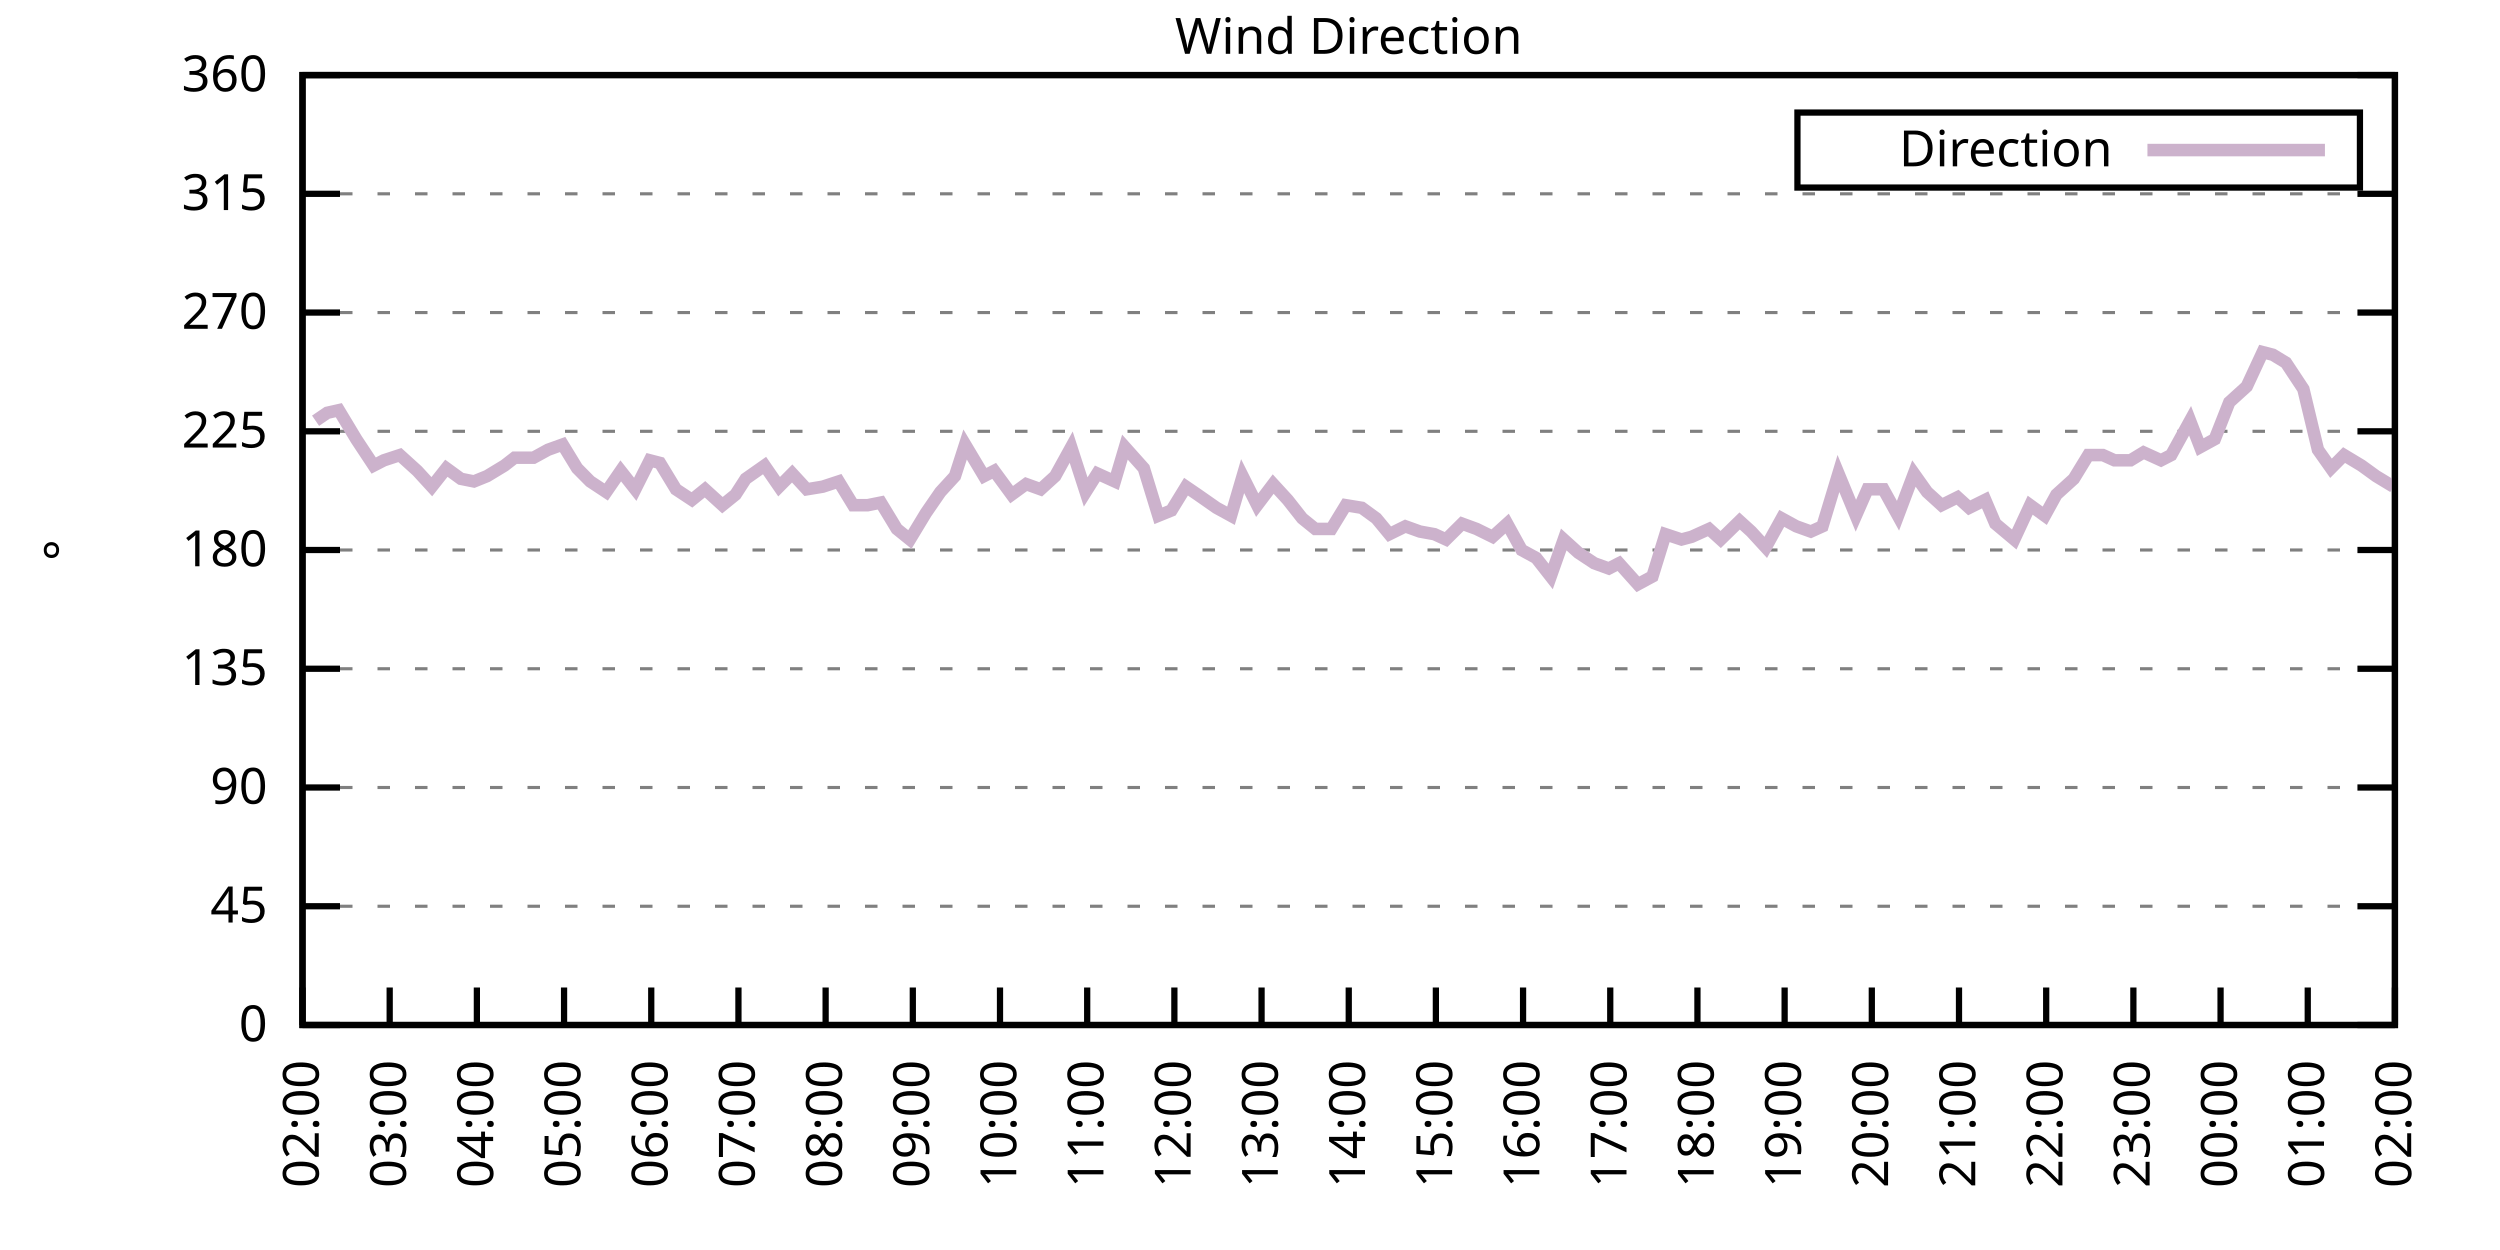
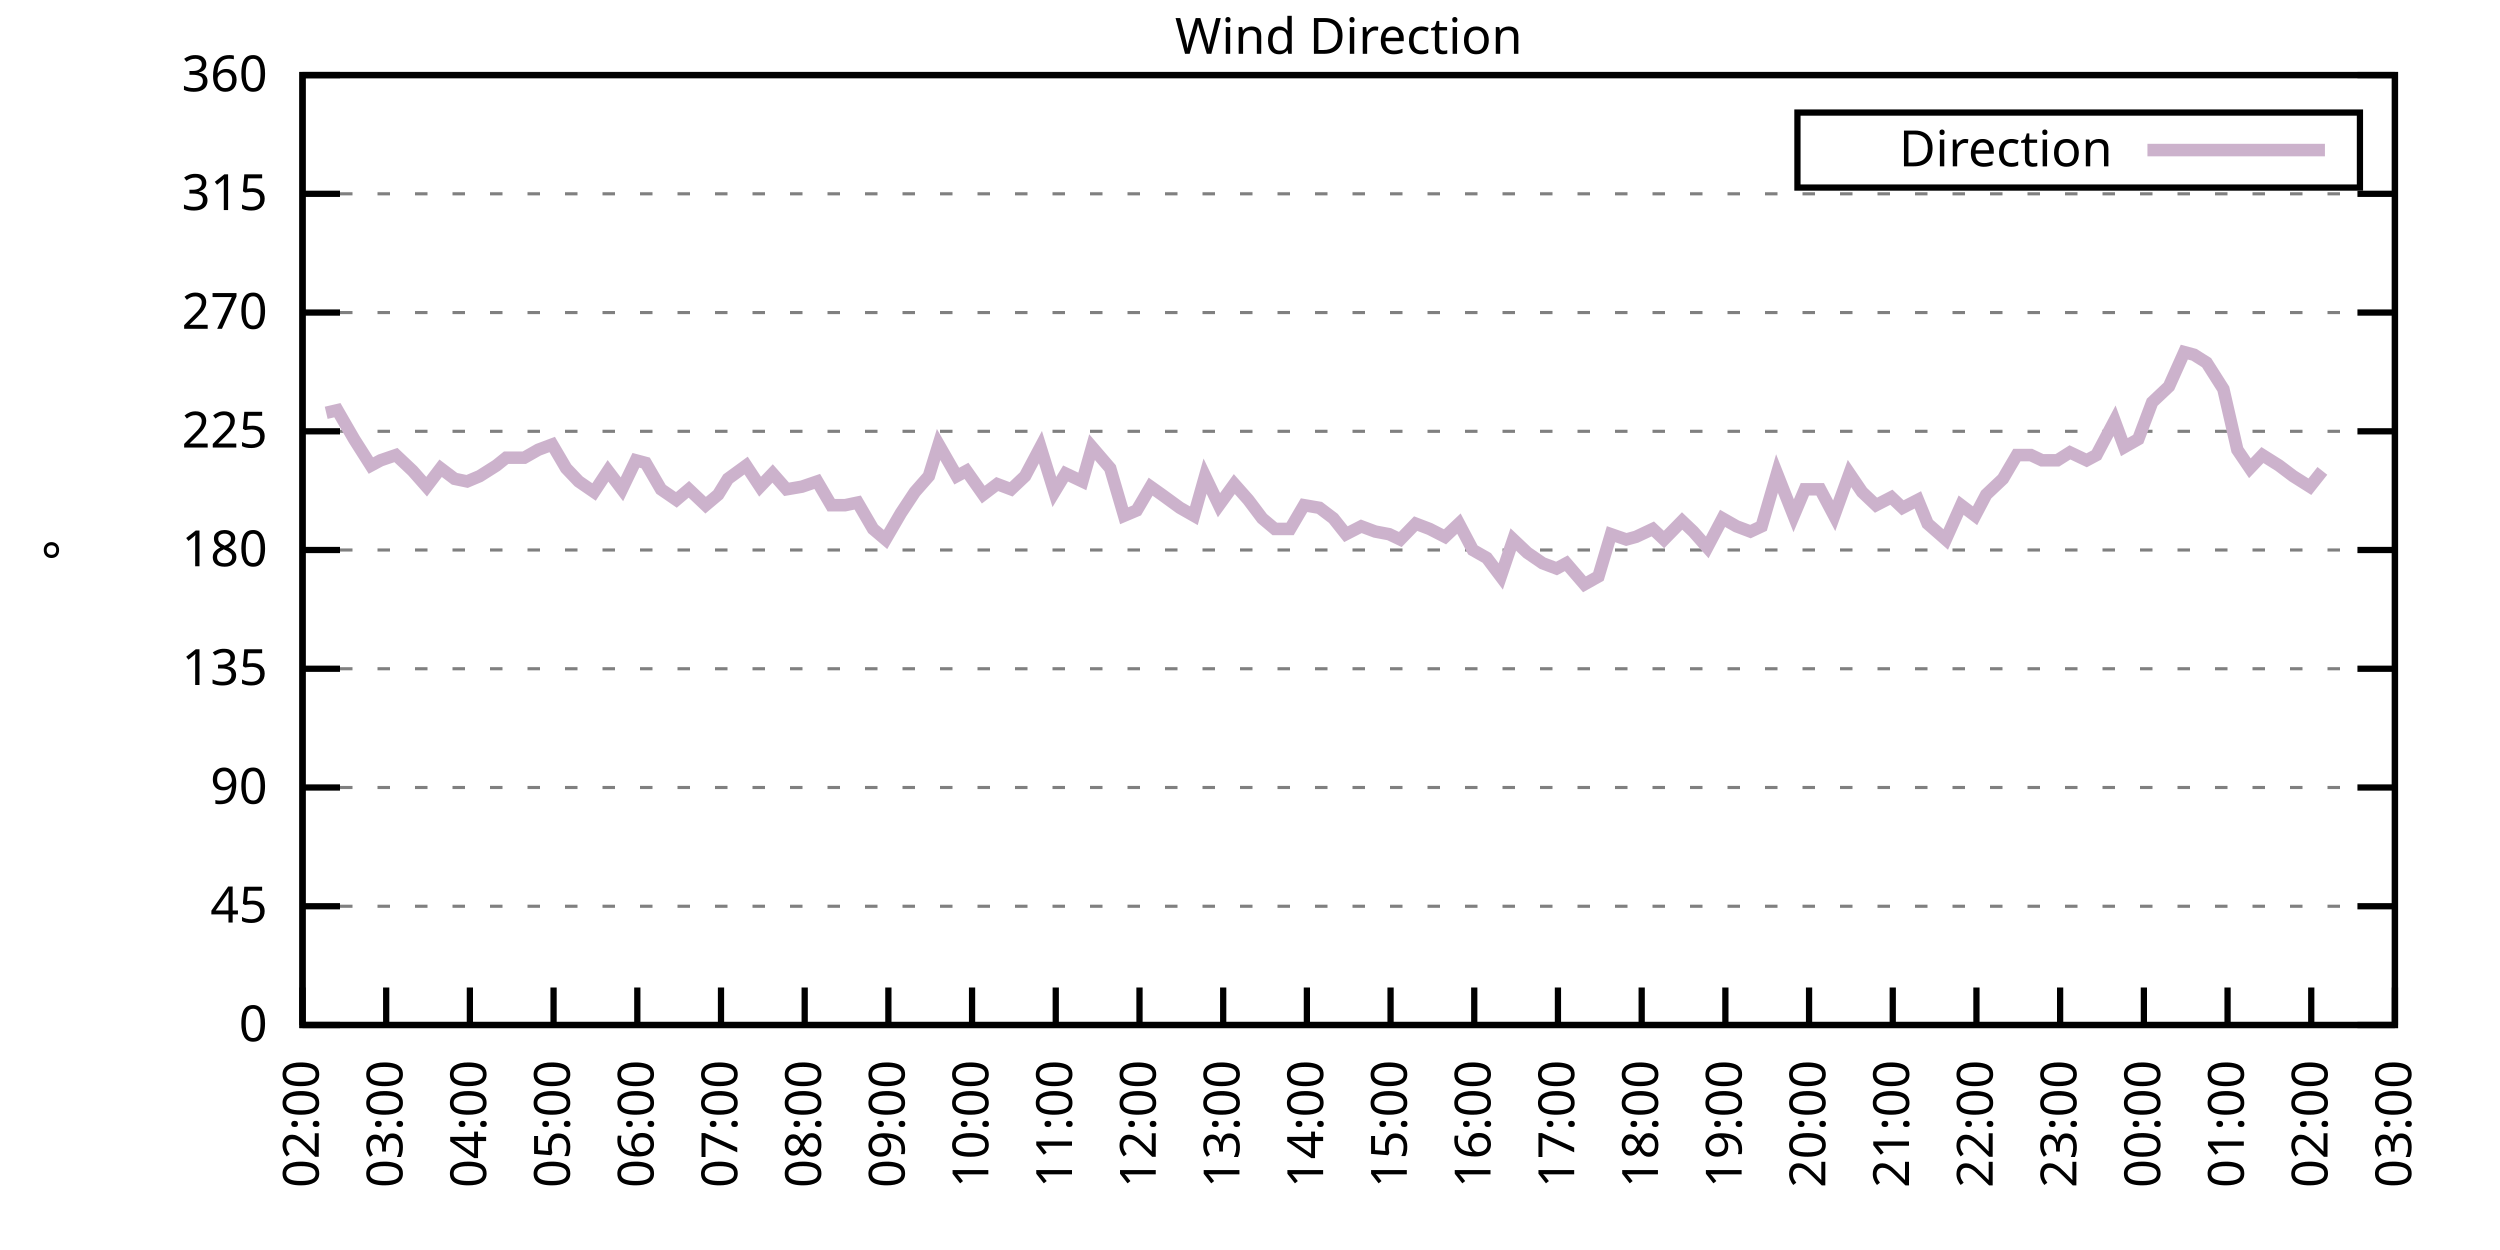
<svg xmlns="http://www.w3.org/2000/svg" xmlns:xlink="http://www.w3.org/1999/xlink" width="400" height="200" viewBox="0 0 400 200">
  <g id="gnuplot_canvas">
    <rect x="0" y="0" width="400" height="200" fill="none" />
    <defs>
      <circle id="gpDot" r="0.5" stroke-width="0.5" stroke="currentColor" />
      <path id="gpPt0" stroke-width="0.333" stroke="currentColor" d="M-1,0 h2 M0,-1 v2" />
      <path id="gpPt1" stroke-width="0.333" stroke="currentColor" d="M-1,-1 L1,1 M1,-1 L-1,1" />
      <path id="gpPt2" stroke-width="0.333" stroke="currentColor" d="M-1,0 L1,0 M0,-1 L0,1 M-1,-1 L1,1 M-1,1 L1,-1" />
      <rect id="gpPt3" stroke-width="0.333" stroke="currentColor" x="-1" y="-1" width="2" height="2" />
      <rect id="gpPt4" stroke-width="0.333" stroke="currentColor" fill="currentColor" x="-1" y="-1" width="2" height="2" />
      <circle id="gpPt5" stroke-width="0.333" stroke="currentColor" cx="0" cy="0" r="1" />
      <use xlink:href="#gpPt5" id="gpPt6" fill="currentColor" stroke="none" />
      <path id="gpPt7" stroke-width="0.333" stroke="currentColor" d="M0,-1.33 L-1.33,0.67 L1.33,0.67 z" />
      <use xlink:href="#gpPt7" id="gpPt8" fill="currentColor" stroke="none" />
      <use xlink:href="#gpPt7" id="gpPt9" stroke="currentColor" transform="rotate(180)" />
      <use xlink:href="#gpPt9" id="gpPt10" fill="currentColor" stroke="none" />
      <use xlink:href="#gpPt3" id="gpPt11" stroke="currentColor" transform="rotate(45)" />
      <use xlink:href="#gpPt11" id="gpPt12" fill="currentColor" stroke="none" />
      <path id="gpPt13" stroke-width="0.333" stroke="currentColor" d="M0,1.330 L1.265,0.411 L0.782,-1.067 L-0.782,-1.076 L-1.265,0.411 z" />
      <use xlink:href="#gpPt13" id="gpPt14" fill="currentColor" stroke="none" />
      <filter id="textbox" filterUnits="objectBoundingBox" x="0" y="0" height="1" width="1">
        <feFlood flood-color="white" flood-opacity="1" result="bgnd" />
        <feComposite in="SourceGraphic" in2="bgnd" operator="atop" />
      </filter>
      <filter id="greybox" filterUnits="objectBoundingBox" x="0" y="0" height="1" width="1">
        <feFlood flood-color="lightgrey" flood-opacity="1" result="grey" />
        <feComposite in="SourceGraphic" in2="grey" operator="atop" />
      </filter>
    </defs>
    <g fill="none" color="white" stroke="currentColor" stroke-width="1.00" stroke-linecap="butt" stroke-linejoin="miter">
</g>
    <g fill="none" color="black" stroke="currentColor" stroke-width="1.00" stroke-linecap="butt" stroke-linejoin="miter">
      <g stroke="none" shape-rendering="crispEdges">
        <polygon fill="rgb(255, 255, 255)" points="48.40,164.00 383.18,164.00 383.18,12.02 48.40,12.02 " />
      </g>
    </g>
    <g fill="none" color="black" stroke="currentColor" stroke-width="1.00" stroke-linecap="butt" stroke-linejoin="miter">
</g>
    <g fill="none" color="black" stroke="black" stroke-width="0.50" stroke-linecap="butt" stroke-linejoin="miter">
</g>
    <g fill="none" color="gray" stroke="currentColor" stroke-width="0.50" stroke-linecap="butt" stroke-linejoin="miter">
      <path stroke="gray" stroke-dasharray="2,4" class="gridline" d="M48.40,164.00 L383.19,164.00  " />
    </g>
    <g fill="none" color="gray" stroke="gray" stroke-width="1.00" stroke-linecap="butt" stroke-linejoin="miter">
</g>
    <g fill="none" color="black" stroke="currentColor" stroke-width="1.00" stroke-linecap="butt" stroke-linejoin="miter">
      <path stroke="black" d="M48.40,164.00 L54.40,164.00 M383.19,164.00 L377.19,164.00  " />
      <g transform="translate(42.80,166.60)" stroke="none" fill="black" font-family="Sans" font-size="8.00" text-anchor="end">
        <text>
          <tspan font-family="Sans"> 0</tspan>
        </text>
      </g>
    </g>
    <g fill="none" color="black" stroke="currentColor" stroke-width="1.00" stroke-linecap="butt" stroke-linejoin="miter">
</g>
    <g fill="none" color="black" stroke="black" stroke-width="0.50" stroke-linecap="butt" stroke-linejoin="miter">
</g>
    <g fill="none" color="gray" stroke="currentColor" stroke-width="0.50" stroke-linecap="butt" stroke-linejoin="miter">
      <path stroke="gray" stroke-dasharray="2,4" class="gridline" d="M48.40,145.00 L383.19,145.00  " />
    </g>
    <g fill="none" color="gray" stroke="gray" stroke-width="1.00" stroke-linecap="butt" stroke-linejoin="miter">
</g>
    <g fill="none" color="black" stroke="currentColor" stroke-width="1.00" stroke-linecap="butt" stroke-linejoin="miter">
      <path stroke="black" d="M48.40,145.00 L54.40,145.00 M383.19,145.00 L377.19,145.00  " />
      <g transform="translate(42.80,147.60)" stroke="none" fill="black" font-family="Sans" font-size="8.00" text-anchor="end">
        <text>
          <tspan font-family="Sans"> 45</tspan>
        </text>
      </g>
    </g>
    <g fill="none" color="black" stroke="currentColor" stroke-width="1.00" stroke-linecap="butt" stroke-linejoin="miter">
</g>
    <g fill="none" color="black" stroke="black" stroke-width="0.50" stroke-linecap="butt" stroke-linejoin="miter">
</g>
    <g fill="none" color="gray" stroke="currentColor" stroke-width="0.50" stroke-linecap="butt" stroke-linejoin="miter">
      <path stroke="gray" stroke-dasharray="2,4" class="gridline" d="M48.40,126.00 L383.19,126.00  " />
    </g>
    <g fill="none" color="gray" stroke="gray" stroke-width="1.00" stroke-linecap="butt" stroke-linejoin="miter">
</g>
    <g fill="none" color="black" stroke="currentColor" stroke-width="1.00" stroke-linecap="butt" stroke-linejoin="miter">
      <path stroke="black" d="M48.40,126.00 L54.40,126.00 M383.19,126.00 L377.19,126.00  " />
      <g transform="translate(42.80,128.60)" stroke="none" fill="black" font-family="Sans" font-size="8.00" text-anchor="end">
        <text>
          <tspan font-family="Sans"> 90</tspan>
        </text>
      </g>
    </g>
    <g fill="none" color="black" stroke="currentColor" stroke-width="1.00" stroke-linecap="butt" stroke-linejoin="miter">
</g>
    <g fill="none" color="black" stroke="black" stroke-width="0.50" stroke-linecap="butt" stroke-linejoin="miter">
</g>
    <g fill="none" color="gray" stroke="currentColor" stroke-width="0.50" stroke-linecap="butt" stroke-linejoin="miter">
      <path stroke="gray" stroke-dasharray="2,4" class="gridline" d="M48.40,107.00 L383.19,107.00  " />
    </g>
    <g fill="none" color="gray" stroke="gray" stroke-width="1.00" stroke-linecap="butt" stroke-linejoin="miter">
</g>
    <g fill="none" color="black" stroke="currentColor" stroke-width="1.00" stroke-linecap="butt" stroke-linejoin="miter">
      <path stroke="black" d="M48.40,107.00 L54.40,107.00 M383.19,107.00 L377.19,107.00  " />
      <g transform="translate(42.80,109.60)" stroke="none" fill="black" font-family="Sans" font-size="8.00" text-anchor="end">
        <text>
          <tspan font-family="Sans"> 135</tspan>
        </text>
      </g>
    </g>
    <g fill="none" color="black" stroke="currentColor" stroke-width="1.00" stroke-linecap="butt" stroke-linejoin="miter">
</g>
    <g fill="none" color="black" stroke="black" stroke-width="0.50" stroke-linecap="butt" stroke-linejoin="miter">
</g>
    <g fill="none" color="gray" stroke="currentColor" stroke-width="0.50" stroke-linecap="butt" stroke-linejoin="miter">
      <path stroke="gray" stroke-dasharray="2,4" class="gridline" d="M48.40,88.00 L383.19,88.00  " />
    </g>
    <g fill="none" color="gray" stroke="gray" stroke-width="1.00" stroke-linecap="butt" stroke-linejoin="miter">
</g>
    <g fill="none" color="black" stroke="currentColor" stroke-width="1.00" stroke-linecap="butt" stroke-linejoin="miter">
      <path stroke="black" d="M48.40,88.00 L54.40,88.00 M383.19,88.00 L377.19,88.00  " />
      <g transform="translate(42.80,90.60)" stroke="none" fill="black" font-family="Sans" font-size="8.00" text-anchor="end">
        <text>
          <tspan font-family="Sans"> 180</tspan>
        </text>
      </g>
    </g>
    <g fill="none" color="black" stroke="currentColor" stroke-width="1.00" stroke-linecap="butt" stroke-linejoin="miter">
</g>
    <g fill="none" color="black" stroke="black" stroke-width="0.50" stroke-linecap="butt" stroke-linejoin="miter">
</g>
    <g fill="none" color="gray" stroke="currentColor" stroke-width="0.50" stroke-linecap="butt" stroke-linejoin="miter">
      <path stroke="gray" stroke-dasharray="2,4" class="gridline" d="M48.40,69.01 L383.19,69.01  " />
    </g>
    <g fill="none" color="gray" stroke="gray" stroke-width="1.00" stroke-linecap="butt" stroke-linejoin="miter">
</g>
    <g fill="none" color="black" stroke="currentColor" stroke-width="1.00" stroke-linecap="butt" stroke-linejoin="miter">
      <path stroke="black" d="M48.40,69.01 L54.40,69.01 M383.19,69.01 L377.19,69.01  " />
      <g transform="translate(42.80,71.61)" stroke="none" fill="black" font-family="Sans" font-size="8.00" text-anchor="end">
        <text>
          <tspan font-family="Sans"> 225</tspan>
        </text>
      </g>
    </g>
    <g fill="none" color="black" stroke="currentColor" stroke-width="1.00" stroke-linecap="butt" stroke-linejoin="miter">
</g>
    <g fill="none" color="black" stroke="black" stroke-width="0.50" stroke-linecap="butt" stroke-linejoin="miter">
</g>
    <g fill="none" color="gray" stroke="currentColor" stroke-width="0.50" stroke-linecap="butt" stroke-linejoin="miter">
      <path stroke="gray" stroke-dasharray="2,4" class="gridline" d="M48.40,50.01 L383.19,50.01  " />
    </g>
    <g fill="none" color="gray" stroke="gray" stroke-width="1.00" stroke-linecap="butt" stroke-linejoin="miter">
</g>
    <g fill="none" color="black" stroke="currentColor" stroke-width="1.00" stroke-linecap="butt" stroke-linejoin="miter">
      <path stroke="black" d="M48.40,50.01 L54.40,50.01 M383.19,50.01 L377.19,50.01  " />
      <g transform="translate(42.80,52.61)" stroke="none" fill="black" font-family="Sans" font-size="8.00" text-anchor="end">
        <text>
          <tspan font-family="Sans"> 270</tspan>
        </text>
      </g>
    </g>
    <g fill="none" color="black" stroke="currentColor" stroke-width="1.00" stroke-linecap="butt" stroke-linejoin="miter">
</g>
    <g fill="none" color="black" stroke="black" stroke-width="0.50" stroke-linecap="butt" stroke-linejoin="miter">
</g>
    <g fill="none" color="gray" stroke="currentColor" stroke-width="0.50" stroke-linecap="butt" stroke-linejoin="miter">
      <path stroke="gray" stroke-dasharray="2,4" class="gridline" d="M48.40,31.01 L383.19,31.01  " />
    </g>
    <g fill="none" color="gray" stroke="gray" stroke-width="1.00" stroke-linecap="butt" stroke-linejoin="miter">
</g>
    <g fill="none" color="black" stroke="currentColor" stroke-width="1.00" stroke-linecap="butt" stroke-linejoin="miter">
      <path stroke="black" d="M48.40,31.01 L54.40,31.01 M383.19,31.01 L377.19,31.01  " />
      <g transform="translate(42.80,33.61)" stroke="none" fill="black" font-family="Sans" font-size="8.00" text-anchor="end">
        <text>
          <tspan font-family="Sans"> 315</tspan>
        </text>
      </g>
    </g>
    <g fill="none" color="black" stroke="currentColor" stroke-width="1.00" stroke-linecap="butt" stroke-linejoin="miter">
</g>
    <g fill="none" color="black" stroke="black" stroke-width="0.50" stroke-linecap="butt" stroke-linejoin="miter">
</g>
    <g fill="none" color="gray" stroke="currentColor" stroke-width="0.50" stroke-linecap="butt" stroke-linejoin="miter">
      <path stroke="gray" stroke-dasharray="2,4" class="gridline" d="M48.40,12.01 L383.19,12.01  " />
    </g>
    <g fill="none" color="gray" stroke="gray" stroke-width="1.00" stroke-linecap="butt" stroke-linejoin="miter">
</g>
    <g fill="none" color="black" stroke="currentColor" stroke-width="1.00" stroke-linecap="butt" stroke-linejoin="miter">
      <path stroke="black" d="M48.40,12.01 L54.40,12.01 M383.19,12.01 L377.19,12.01  " />
      <g transform="translate(42.80,14.61)" stroke="none" fill="black" font-family="Sans" font-size="8.00" text-anchor="end">
        <text>
          <tspan font-family="Sans"> 360</tspan>
        </text>
      </g>
    </g>
    <g fill="none" color="black" stroke="currentColor" stroke-width="1.00" stroke-linecap="butt" stroke-linejoin="miter">
      <path stroke="black" d="M48.40,164.00 L48.40,158.00  " />
      <g transform="translate(51.00,169.60) rotate(270.00)" stroke="none" fill="black" font-family="Sans" font-size="8.00" text-anchor="end">
        <text>
          <tspan font-family="Sans">02:00</tspan>
        </text>
      </g>
    </g>
    <g fill="none" color="black" stroke="currentColor" stroke-width="1.00" stroke-linecap="butt" stroke-linejoin="miter">
-       <path stroke="black" d="M62.35,164.00 L62.35,158.00  " />
-       <g transform="translate(64.95,169.60) rotate(270.00)" stroke="none" fill="black" font-family="Sans" font-size="8.00" text-anchor="end">
+       <path stroke="black" d="M61.79,164.00 L61.79,158.00  " />
+       <g transform="translate(64.39,169.60) rotate(270.00)" stroke="none" fill="black" font-family="Sans" font-size="8.00" text-anchor="end">
        <text>
          <tspan font-family="Sans">03:00</tspan>
        </text>
      </g>
    </g>
    <g fill="none" color="black" stroke="currentColor" stroke-width="1.00" stroke-linecap="butt" stroke-linejoin="miter">
-       <path stroke="black" d="M76.30,164.00 L76.30,158.00  " />
-       <g transform="translate(78.90,169.60) rotate(270.00)" stroke="none" fill="black" font-family="Sans" font-size="8.00" text-anchor="end">
+       <path stroke="black" d="M75.18,164.00 L75.18,158.00  " />
+       <g transform="translate(77.78,169.60) rotate(270.00)" stroke="none" fill="black" font-family="Sans" font-size="8.00" text-anchor="end">
        <text>
          <tspan font-family="Sans">04:00</tspan>
        </text>
      </g>
    </g>
    <g fill="none" color="black" stroke="currentColor" stroke-width="1.00" stroke-linecap="butt" stroke-linejoin="miter">
-       <path stroke="black" d="M90.25,164.00 L90.25,158.00  " />
-       <g transform="translate(92.85,169.60) rotate(270.00)" stroke="none" fill="black" font-family="Sans" font-size="8.00" text-anchor="end">
+       <path stroke="black" d="M88.57,164.00 L88.57,158.00  " />
+       <g transform="translate(91.17,169.60) rotate(270.00)" stroke="none" fill="black" font-family="Sans" font-size="8.00" text-anchor="end">
        <text>
          <tspan font-family="Sans">05:00</tspan>
        </text>
      </g>
    </g>
    <g fill="none" color="black" stroke="currentColor" stroke-width="1.00" stroke-linecap="butt" stroke-linejoin="miter">
-       <path stroke="black" d="M104.20,164.00 L104.20,158.00  " />
-       <g transform="translate(106.80,169.60) rotate(270.00)" stroke="none" fill="black" font-family="Sans" font-size="8.00" text-anchor="end">
+       <path stroke="black" d="M101.97,164.00 L101.97,158.00  " />
+       <g transform="translate(104.57,169.60) rotate(270.00)" stroke="none" fill="black" font-family="Sans" font-size="8.00" text-anchor="end">
        <text>
          <tspan font-family="Sans">06:00</tspan>
        </text>
      </g>
    </g>
    <g fill="none" color="black" stroke="currentColor" stroke-width="1.00" stroke-linecap="butt" stroke-linejoin="miter">
-       <path stroke="black" d="M118.15,164.00 L118.15,158.00  " />
-       <g transform="translate(120.75,169.60) rotate(270.00)" stroke="none" fill="black" font-family="Sans" font-size="8.00" text-anchor="end">
+       <path stroke="black" d="M115.36,164.00 L115.36,158.00  " />
+       <g transform="translate(117.96,169.60) rotate(270.00)" stroke="none" fill="black" font-family="Sans" font-size="8.00" text-anchor="end">
        <text>
          <tspan font-family="Sans">07:00</tspan>
        </text>
      </g>
    </g>
    <g fill="none" color="black" stroke="currentColor" stroke-width="1.00" stroke-linecap="butt" stroke-linejoin="miter">
-       <path stroke="black" d="M132.10,164.00 L132.10,158.00  " />
-       <g transform="translate(134.70,169.60) rotate(270.00)" stroke="none" fill="black" font-family="Sans" font-size="8.00" text-anchor="end">
+       <path stroke="black" d="M128.75,164.00 L128.75,158.00  " />
+       <g transform="translate(131.35,169.60) rotate(270.00)" stroke="none" fill="black" font-family="Sans" font-size="8.00" text-anchor="end">
        <text>
          <tspan font-family="Sans">08:00</tspan>
        </text>
      </g>
    </g>
    <g fill="none" color="black" stroke="currentColor" stroke-width="1.00" stroke-linecap="butt" stroke-linejoin="miter">
-       <path stroke="black" d="M146.05,164.00 L146.05,158.00  " />
-       <g transform="translate(148.65,169.60) rotate(270.00)" stroke="none" fill="black" font-family="Sans" font-size="8.00" text-anchor="end">
+       <path stroke="black" d="M142.14,164.00 L142.14,158.00  " />
+       <g transform="translate(144.74,169.60) rotate(270.00)" stroke="none" fill="black" font-family="Sans" font-size="8.00" text-anchor="end">
        <text>
          <tspan font-family="Sans">09:00</tspan>
        </text>
      </g>
    </g>
    <g fill="none" color="black" stroke="currentColor" stroke-width="1.00" stroke-linecap="butt" stroke-linejoin="miter">
-       <path stroke="black" d="M160.00,164.00 L160.00,158.00  " />
-       <g transform="translate(162.60,169.60) rotate(270.00)" stroke="none" fill="black" font-family="Sans" font-size="8.00" text-anchor="end">
+       <path stroke="black" d="M155.53,164.00 L155.53,158.00  " />
+       <g transform="translate(158.13,169.60) rotate(270.00)" stroke="none" fill="black" font-family="Sans" font-size="8.00" text-anchor="end">
        <text>
          <tspan font-family="Sans">10:00</tspan>
        </text>
      </g>
    </g>
    <g fill="none" color="black" stroke="currentColor" stroke-width="1.00" stroke-linecap="butt" stroke-linejoin="miter">
-       <path stroke="black" d="M173.95,164.00 L173.95,158.00  " />
-       <g transform="translate(176.55,169.60) rotate(270.00)" stroke="none" fill="black" font-family="Sans" font-size="8.00" text-anchor="end">
+       <path stroke="black" d="M168.92,164.00 L168.92,158.00  " />
+       <g transform="translate(171.52,169.60) rotate(270.00)" stroke="none" fill="black" font-family="Sans" font-size="8.00" text-anchor="end">
        <text>
          <tspan font-family="Sans">11:00</tspan>
        </text>
      </g>
    </g>
    <g fill="none" color="black" stroke="currentColor" stroke-width="1.00" stroke-linecap="butt" stroke-linejoin="miter">
-       <path stroke="black" d="M187.90,164.00 L187.90,158.00  " />
-       <g transform="translate(190.50,169.60) rotate(270.00)" stroke="none" fill="black" font-family="Sans" font-size="8.00" text-anchor="end">
+       <path stroke="black" d="M182.32,164.00 L182.32,158.00  " />
+       <g transform="translate(184.92,169.60) rotate(270.00)" stroke="none" fill="black" font-family="Sans" font-size="8.00" text-anchor="end">
        <text>
          <tspan font-family="Sans">12:00</tspan>
        </text>
      </g>
    </g>
    <g fill="none" color="black" stroke="currentColor" stroke-width="1.00" stroke-linecap="butt" stroke-linejoin="miter">
-       <path stroke="black" d="M201.85,164.00 L201.85,158.00  " />
-       <g transform="translate(204.45,169.60) rotate(270.00)" stroke="none" fill="black" font-family="Sans" font-size="8.00" text-anchor="end">
+       <path stroke="black" d="M195.71,164.00 L195.71,158.00  " />
+       <g transform="translate(198.31,169.60) rotate(270.00)" stroke="none" fill="black" font-family="Sans" font-size="8.00" text-anchor="end">
        <text>
          <tspan font-family="Sans">13:00</tspan>
        </text>
      </g>
    </g>
    <g fill="none" color="black" stroke="currentColor" stroke-width="1.00" stroke-linecap="butt" stroke-linejoin="miter">
-       <path stroke="black" d="M215.80,164.00 L215.80,158.00  " />
-       <g transform="translate(218.40,169.60) rotate(270.00)" stroke="none" fill="black" font-family="Sans" font-size="8.00" text-anchor="end">
+       <path stroke="black" d="M209.10,164.00 L209.10,158.00  " />
+       <g transform="translate(211.70,169.60) rotate(270.00)" stroke="none" fill="black" font-family="Sans" font-size="8.00" text-anchor="end">
        <text>
          <tspan font-family="Sans">14:00</tspan>
        </text>
      </g>
    </g>
    <g fill="none" color="black" stroke="currentColor" stroke-width="1.00" stroke-linecap="butt" stroke-linejoin="miter">
-       <path stroke="black" d="M229.74,164.00 L229.74,158.00  " />
-       <g transform="translate(232.34,169.60) rotate(270.00)" stroke="none" fill="black" font-family="Sans" font-size="8.00" text-anchor="end">
+       <path stroke="black" d="M222.49,164.00 L222.49,158.00  " />
+       <g transform="translate(225.09,169.60) rotate(270.00)" stroke="none" fill="black" font-family="Sans" font-size="8.00" text-anchor="end">
        <text>
          <tspan font-family="Sans">15:00</tspan>
        </text>
      </g>
    </g>
    <g fill="none" color="black" stroke="currentColor" stroke-width="1.00" stroke-linecap="butt" stroke-linejoin="miter">
-       <path stroke="black" d="M243.69,164.00 L243.69,158.00  " />
-       <g transform="translate(246.29,169.60) rotate(270.00)" stroke="none" fill="black" font-family="Sans" font-size="8.00" text-anchor="end">
+       <path stroke="black" d="M235.88,164.00 L235.88,158.00  " />
+       <g transform="translate(238.48,169.60) rotate(270.00)" stroke="none" fill="black" font-family="Sans" font-size="8.00" text-anchor="end">
        <text>
          <tspan font-family="Sans">16:00</tspan>
        </text>
      </g>
    </g>
    <g fill="none" color="black" stroke="currentColor" stroke-width="1.00" stroke-linecap="butt" stroke-linejoin="miter">
-       <path stroke="black" d="M257.64,164.00 L257.64,158.00  " />
-       <g transform="translate(260.24,169.60) rotate(270.00)" stroke="none" fill="black" font-family="Sans" font-size="8.00" text-anchor="end">
+       <path stroke="black" d="M249.27,164.00 L249.27,158.00  " />
+       <g transform="translate(251.87,169.60) rotate(270.00)" stroke="none" fill="black" font-family="Sans" font-size="8.00" text-anchor="end">
        <text>
          <tspan font-family="Sans">17:00</tspan>
        </text>
      </g>
    </g>
    <g fill="none" color="black" stroke="currentColor" stroke-width="1.00" stroke-linecap="butt" stroke-linejoin="miter">
-       <path stroke="black" d="M271.59,164.00 L271.59,158.00  " />
-       <g transform="translate(274.19,169.60) rotate(270.00)" stroke="none" fill="black" font-family="Sans" font-size="8.00" text-anchor="end">
+       <path stroke="black" d="M262.67,164.00 L262.67,158.00  " />
+       <g transform="translate(265.27,169.60) rotate(270.00)" stroke="none" fill="black" font-family="Sans" font-size="8.00" text-anchor="end">
        <text>
          <tspan font-family="Sans">18:00</tspan>
        </text>
      </g>
    </g>
    <g fill="none" color="black" stroke="currentColor" stroke-width="1.00" stroke-linecap="butt" stroke-linejoin="miter">
-       <path stroke="black" d="M285.54,164.00 L285.54,158.00  " />
-       <g transform="translate(288.14,169.60) rotate(270.00)" stroke="none" fill="black" font-family="Sans" font-size="8.00" text-anchor="end">
+       <path stroke="black" d="M276.06,164.00 L276.06,158.00  " />
+       <g transform="translate(278.66,169.60) rotate(270.00)" stroke="none" fill="black" font-family="Sans" font-size="8.00" text-anchor="end">
        <text>
          <tspan font-family="Sans">19:00</tspan>
        </text>
      </g>
    </g>
    <g fill="none" color="black" stroke="currentColor" stroke-width="1.00" stroke-linecap="butt" stroke-linejoin="miter">
-       <path stroke="black" d="M299.49,164.00 L299.49,158.00  " />
-       <g transform="translate(302.09,169.60) rotate(270.00)" stroke="none" fill="black" font-family="Sans" font-size="8.00" text-anchor="end">
+       <path stroke="black" d="M289.45,164.00 L289.45,158.00  " />
+       <g transform="translate(292.05,169.60) rotate(270.00)" stroke="none" fill="black" font-family="Sans" font-size="8.00" text-anchor="end">
        <text>
          <tspan font-family="Sans">20:00</tspan>
        </text>
      </g>
    </g>
    <g fill="none" color="black" stroke="currentColor" stroke-width="1.00" stroke-linecap="butt" stroke-linejoin="miter">
-       <path stroke="black" d="M313.44,164.00 L313.44,158.00  " />
-       <g transform="translate(316.04,169.60) rotate(270.00)" stroke="none" fill="black" font-family="Sans" font-size="8.00" text-anchor="end">
+       <path stroke="black" d="M302.84,164.00 L302.84,158.00  " />
+       <g transform="translate(305.44,169.60) rotate(270.00)" stroke="none" fill="black" font-family="Sans" font-size="8.00" text-anchor="end">
        <text>
          <tspan font-family="Sans">21:00</tspan>
        </text>
      </g>
    </g>
    <g fill="none" color="black" stroke="currentColor" stroke-width="1.00" stroke-linecap="butt" stroke-linejoin="miter">
-       <path stroke="black" d="M327.39,164.00 L327.39,158.00  " />
-       <g transform="translate(329.99,169.60) rotate(270.00)" stroke="none" fill="black" font-family="Sans" font-size="8.00" text-anchor="end">
+       <path stroke="black" d="M316.23,164.00 L316.23,158.00  " />
+       <g transform="translate(318.83,169.60) rotate(270.00)" stroke="none" fill="black" font-family="Sans" font-size="8.00" text-anchor="end">
        <text>
          <tspan font-family="Sans">22:00</tspan>
        </text>
      </g>
    </g>
    <g fill="none" color="black" stroke="currentColor" stroke-width="1.00" stroke-linecap="butt" stroke-linejoin="miter">
-       <path stroke="black" d="M341.34,164.00 L341.34,158.00  " />
-       <g transform="translate(343.94,169.60) rotate(270.00)" stroke="none" fill="black" font-family="Sans" font-size="8.00" text-anchor="end">
+       <path stroke="black" d="M329.62,164.00 L329.62,158.00  " />
+       <g transform="translate(332.22,169.60) rotate(270.00)" stroke="none" fill="black" font-family="Sans" font-size="8.00" text-anchor="end">
        <text>
          <tspan font-family="Sans">23:00</tspan>
        </text>
      </g>
    </g>
    <g fill="none" color="black" stroke="currentColor" stroke-width="1.00" stroke-linecap="butt" stroke-linejoin="miter">
-       <path stroke="black" d="M355.29,164.00 L355.29,158.00  " />
-       <g transform="translate(357.89,169.60) rotate(270.00)" stroke="none" fill="black" font-family="Sans" font-size="8.00" text-anchor="end">
+       <path stroke="black" d="M343.02,164.00 L343.02,158.00  " />
+       <g transform="translate(345.62,169.60) rotate(270.00)" stroke="none" fill="black" font-family="Sans" font-size="8.00" text-anchor="end">
        <text>
          <tspan font-family="Sans">00:00</tspan>
        </text>
      </g>
    </g>
    <g fill="none" color="black" stroke="currentColor" stroke-width="1.00" stroke-linecap="butt" stroke-linejoin="miter">
-       <path stroke="black" d="M369.24,164.00 L369.24,158.00  " />
-       <g transform="translate(371.84,169.60) rotate(270.00)" stroke="none" fill="black" font-family="Sans" font-size="8.00" text-anchor="end">
+       <path stroke="black" d="M356.41,164.00 L356.41,158.00  " />
+       <g transform="translate(359.01,169.60) rotate(270.00)" stroke="none" fill="black" font-family="Sans" font-size="8.00" text-anchor="end">
        <text>
          <tspan font-family="Sans">01:00</tspan>
+         </text>
+       </g>
+     </g>
+     <g fill="none" color="black" stroke="currentColor" stroke-width="1.00" stroke-linecap="butt" stroke-linejoin="miter">
+       <path stroke="black" d="M369.80,164.00 L369.80,158.00  " />
+       <g transform="translate(372.40,169.60) rotate(270.00)" stroke="none" fill="black" font-family="Sans" font-size="8.00" text-anchor="end">
+         <text>
+           <tspan font-family="Sans">02:00</tspan>
        </text>
      </g>
    </g>
    <g fill="none" color="black" stroke="currentColor" stroke-width="1.00" stroke-linecap="butt" stroke-linejoin="miter">
      <path stroke="black" d="M383.19,164.00 L383.19,158.00  " />
      <g transform="translate(385.79,169.60) rotate(270.00)" stroke="none" fill="black" font-family="Sans" font-size="8.00" text-anchor="end">
        <text>
-           <tspan font-family="Sans">02:00</tspan>
+           <tspan font-family="Sans">03:00</tspan>
        </text>
      </g>
    </g>
    <g fill="none" color="black" stroke="currentColor" stroke-width="1.00" stroke-linecap="butt" stroke-linejoin="miter">
</g>
    <g fill="none" color="black" stroke="currentColor" stroke-width="1.00" stroke-linecap="butt" stroke-linejoin="miter">
      <path stroke="black" d="M48.40,12.01 L48.40,164.00 L383.19,164.00 L383.19,12.01 L48.40,12.01 Z  " />
    </g>
    <g fill="none" color="black" stroke="currentColor" stroke-width="1.00" stroke-linecap="butt" stroke-linejoin="miter">
</g>
    <g fill="none" color="black" stroke="currentColor" stroke-width="1.00" stroke-linecap="butt" stroke-linejoin="miter">
      <path stroke="black" d="M287.59,30.01 L287.59,18.01 L377.59,18.01 L377.59,30.01 L287.59,30.01 Z  " />
    </g>
    <g id="Wind_direction_plot_1">
      <g fill="none" color="white" stroke="black" stroke-width="2.00" stroke-linecap="butt" stroke-linejoin="miter">
</g>
      <g fill="none" color="black" stroke="currentColor" stroke-width="2.00" stroke-linecap="butt" stroke-linejoin="miter">
        <g transform="translate(337.99,26.61)" stroke="none" fill="black" font-family="Sans" font-size="8.00" text-anchor="end">
          <text>
            <tspan font-family="Sans">Direction</tspan>
          </text>
        </g>
      </g>
      <g fill="none" color="black" stroke="currentColor" stroke-width="2.00" stroke-linecap="butt" stroke-linejoin="miter">
-         <path stroke="rgb(204, 178, 204)" d="M343.59,24.01 L371.99,24.01 M50.49,67.32 L52.35,66.05 L54.21,65.63 L57.00,70.27 L59.79,74.49 L61.42,73.65   L63.98,72.81 L66.77,75.34 L69.09,77.87 L71.42,74.92 L73.74,76.61 L75.83,77.03 L77.93,76.18 L80.72,74.49   L82.34,73.23 L85.37,73.23 L87.69,71.96 L90.02,71.12 L92.34,74.92 L94.43,77.03 L96.99,78.72 L99.32,75.34   L101.64,78.29 L103.97,73.65 L105.59,74.07 L108.15,78.29 L110.71,79.98 L112.80,78.29 L115.59,80.83 L117.68,79.14   L119.31,76.61 L122.33,74.49 L124.66,77.87 L126.75,75.76 L129.08,78.29 L131.63,77.87 L134.19,77.03 L136.51,80.83   L138.84,80.83 L140.93,80.41 L143.49,84.63 L145.58,86.32 L148.14,82.09 L150.46,78.72 L152.79,76.18 L154.42,71.12   L157.44,76.18 L159.07,75.34 L161.86,79.14 L164.18,77.45 L166.51,78.29 L168.83,76.18 L171.39,71.54 L173.71,78.72   L175.57,75.76 L178.36,77.03 L179.99,71.54 L183.01,74.92 L185.34,82.52 L187.43,81.67 L189.76,77.87 L191.62,79.14   L194.64,81.25 L196.96,82.52 L198.82,76.18 L201.15,80.83 L203.71,77.45 L206.03,79.98 L208.36,82.94 L210.45,84.63   L213.01,84.63 L215.33,80.83 L217.89,81.25 L220.21,82.94 L222.30,85.47 L224.86,84.21 L227.19,85.05 L229.51,85.47   L231.37,86.32 L233.93,83.78 L236.25,84.63 L238.81,85.89 L241.14,83.78 L243.46,88.00 L245.79,89.27 L248.11,92.23   L250.20,86.32 L252.53,88.43 L255.09,90.12 L257.41,90.96 L259.04,90.12 L262.06,93.49 L264.39,92.23 L266.48,85.47   L269.04,86.32 L270.66,85.89 L273.45,84.63 L275.31,86.32 L278.34,83.36 L280.20,85.05 L282.52,87.58 L285.08,82.94   L287.40,84.21 L289.73,85.05 L291.59,84.21 L294.15,75.76 L296.94,82.52 L298.80,78.29 L301.35,78.29 L303.68,82.52   L306.23,75.76 L308.33,78.72 L310.65,80.83 L313.21,79.56 L315.07,81.25 L317.63,79.98 L319.25,83.78 L322.28,86.32   L324.83,80.83 L327.16,82.52 L329.02,79.14 L331.81,76.61 L334.13,72.81 L336.46,72.81 L338.32,73.65 L340.88,73.65   L342.97,72.38 L345.76,73.65 L347.39,72.81 L350.41,67.32 L352.04,71.54 L354.36,70.27 L356.69,64.36 L359.48,61.83   L362.03,56.34 L363.66,56.76 L365.75,58.03 L368.54,62.25 L370.87,71.96 L372.96,74.92 L375.05,72.81 L377.84,74.49   L380.17,76.18 L382.96,77.87  " />
+         <path stroke="rgb(204, 178, 204)" d="M343.59,24.01 L371.99,24.01 M52.19,66.05 L53.98,65.63 L56.66,70.27 L59.34,74.49 L60.90,73.65 L63.35,72.81   L66.03,75.34 L68.26,77.87 L70.50,74.92 L72.73,76.61 L74.74,77.03 L76.75,76.18 L79.42,74.49 L80.99,73.23   L83.89,73.23 L86.12,71.96 L88.35,71.12 L90.58,74.92 L92.59,77.03 L95.05,78.72 L97.28,75.34 L99.51,78.29   L101.74,73.65 L103.31,74.07 L105.76,78.29 L108.22,79.98 L110.22,78.29 L112.90,80.83 L114.91,79.14 L116.47,76.61   L119.38,74.49 L121.61,77.87 L123.62,75.76 L125.85,78.29 L128.30,77.87 L130.76,77.03 L132.99,80.83 L135.22,80.83   L137.23,80.41 L139.69,84.63 L141.69,86.32 L144.15,82.09 L146.38,78.72 L148.61,76.18 L150.18,71.12 L153.08,76.18   L154.64,75.34 L157.32,79.14 L159.55,77.45 L161.78,78.29 L164.01,76.18 L166.47,71.54 L168.70,78.72 L170.49,75.76   L173.17,77.03 L174.73,71.54 L177.63,74.92 L179.86,82.52 L181.87,81.67 L184.10,77.87 L185.89,79.14 L188.79,81.25   L191.02,82.52 L192.81,76.18 L195.04,80.83 L197.49,77.45 L199.73,79.98 L201.96,82.94 L203.97,84.63 L206.42,84.63   L208.65,80.83 L211.11,81.25 L213.34,82.94 L215.35,85.47 L217.80,84.21 L220.04,85.05 L222.27,85.47 L224.05,86.32   L226.51,83.78 L228.74,84.63 L231.20,85.89 L233.43,83.78 L235.66,88.00 L237.89,89.27 L240.12,92.23 L242.13,86.32   L244.36,88.43 L246.82,90.12 L249.05,90.96 L250.61,90.12 L253.51,93.49 L255.75,92.23 L257.76,85.47 L260.21,86.32   L261.77,85.89 L264.45,84.63 L266.24,86.32 L269.14,83.36 L270.92,85.05 L273.16,87.58 L275.61,82.94 L277.84,84.21   L280.07,85.05 L281.86,84.21 L284.32,75.76 L286.99,82.52 L288.78,78.29 L291.23,78.29 L293.47,82.52 L295.92,75.76   L297.93,78.72 L300.16,80.83 L302.62,79.56 L304.40,81.25 L306.86,79.98 L308.42,83.78 L311.32,86.32 L313.78,80.83   L316.01,82.52 L317.79,79.14 L320.47,76.61 L322.70,72.81 L324.94,72.81 L326.72,73.65 L329.18,73.65 L331.19,72.38   L333.86,73.65 L335.43,72.81 L338.33,67.32 L339.89,71.54 L342.12,70.27 L344.35,64.36 L347.03,61.83 L349.49,56.34   L351.05,56.76 L353.06,58.03 L355.74,62.25 L357.97,71.96 L359.98,74.92 L361.99,72.81 L364.66,74.49 L366.90,76.18   L369.58,77.87 L371.58,75.34  " />
      </g>
    </g>
    <g fill="none" color="black" stroke="currentColor" stroke-width="2.00" stroke-linecap="butt" stroke-linejoin="miter">
</g>
    <g fill="none" color="black" stroke="black" stroke-width="1.00" stroke-linecap="butt" stroke-linejoin="miter">
</g>
    <g fill="none" color="black" stroke="currentColor" stroke-width="1.00" stroke-linecap="butt" stroke-linejoin="miter">
      <path stroke="black" d="M48.40,12.01 L48.40,164.00 L383.19,164.00 L383.19,12.01 L48.40,12.01 Z  " />
      <g transform="translate(12.80,88.01) rotate(270.00)" stroke="none" fill="black" font-family="Sans" font-size="8.00" text-anchor="middle">
        <text>
          <tspan font-family="Sans">°</tspan>
        </text>
      </g>
    </g>
    <g fill="none" color="black" stroke="currentColor" stroke-width="1.00" stroke-linecap="butt" stroke-linejoin="miter">
</g>
    <g fill="none" color="black" stroke="currentColor" stroke-width="1.00" stroke-linecap="butt" stroke-linejoin="miter">
      <g transform="translate(215.79,8.61)" stroke="none" fill="black" font-family="Sans" font-size="8.00" text-anchor="middle">
        <text>
          <tspan font-family="Sans">Wind Direction</tspan>
        </text>
      </g>
    </g>
    <g fill="none" color="black" stroke="currentColor" stroke-width="1.00" stroke-linecap="butt" stroke-linejoin="miter">
</g>
  </g>
</svg>
